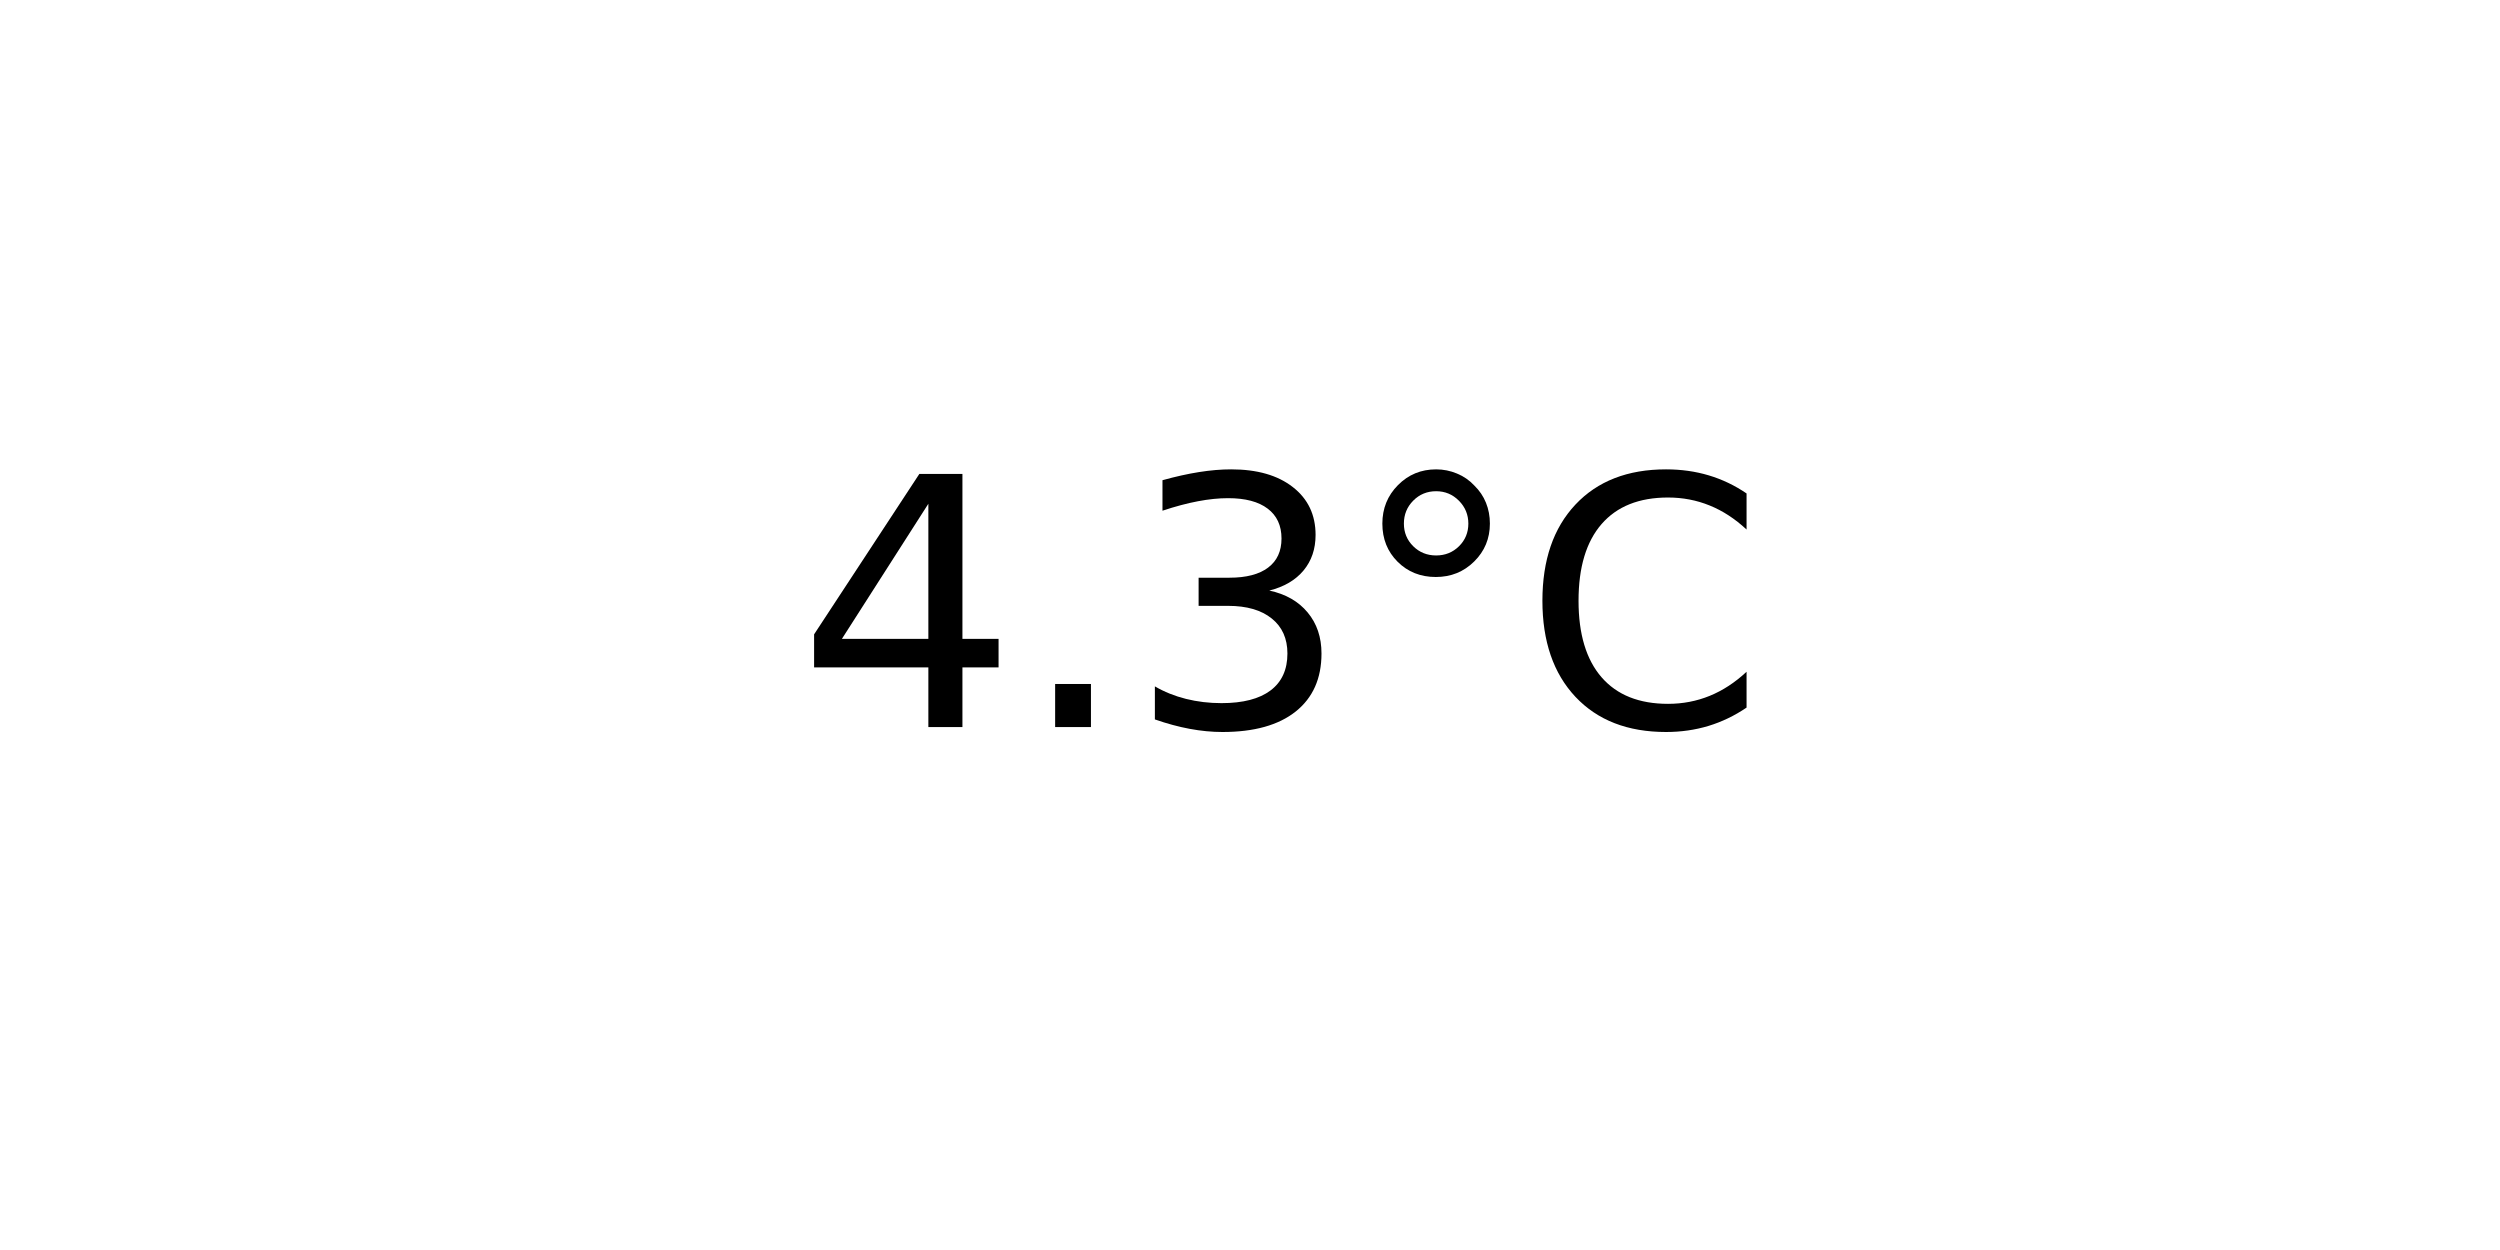
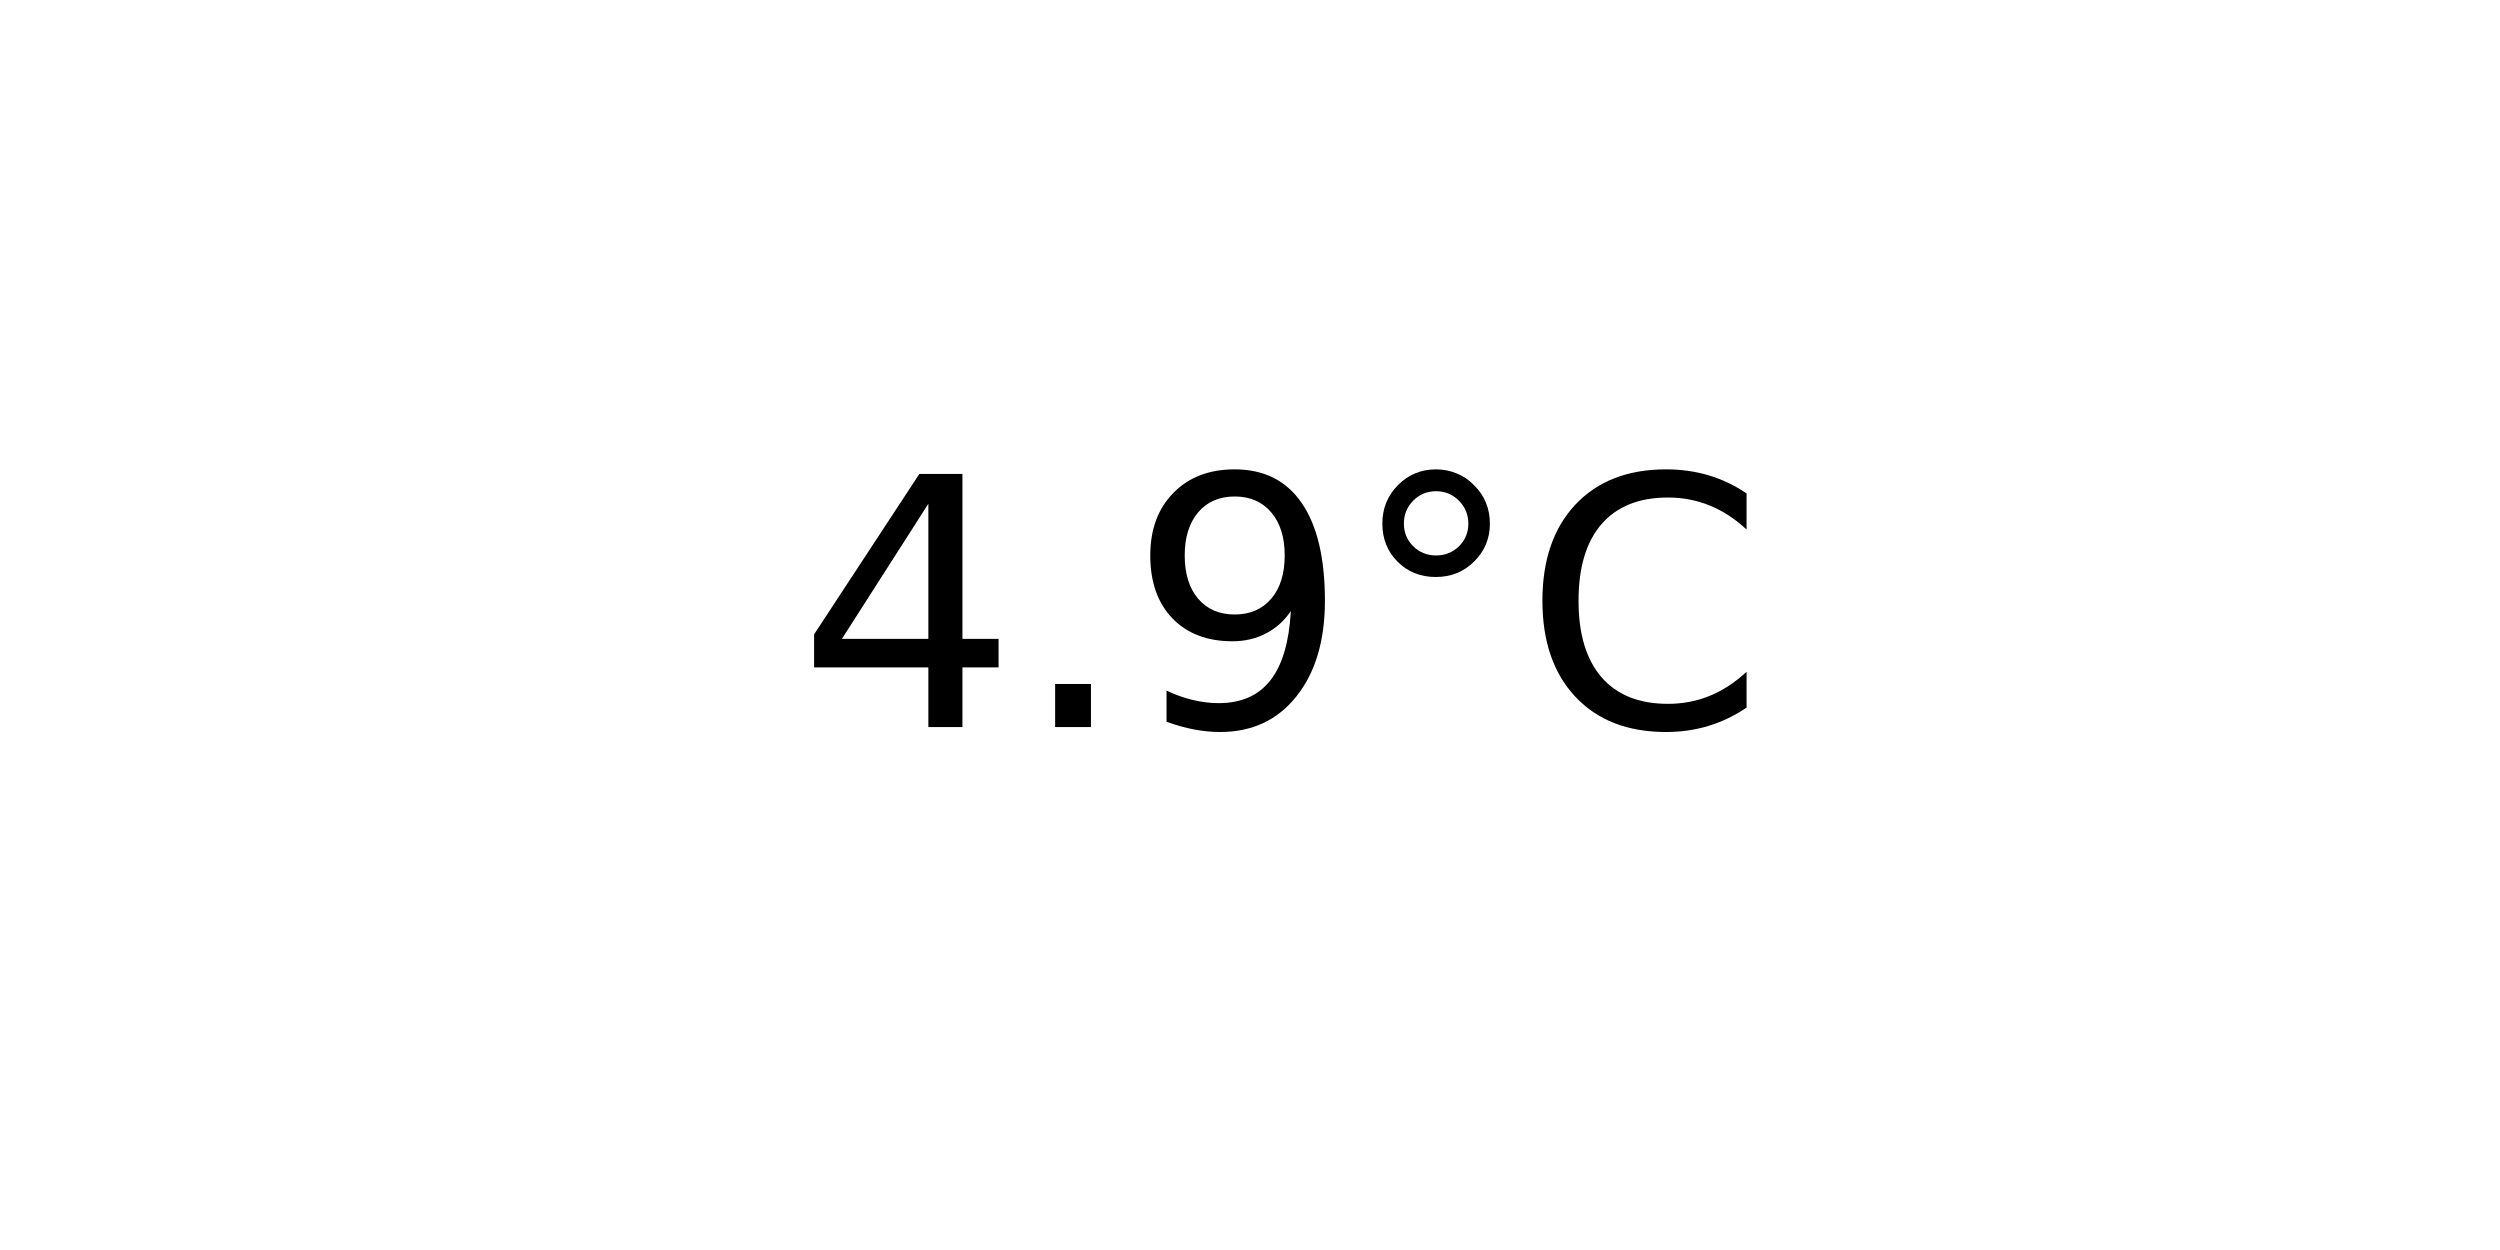
<svg xmlns="http://www.w3.org/2000/svg" xmlns:xlink="http://www.w3.org/1999/xlink" width="72pt" height="36pt" viewBox="0 0 72 36" version="1.1">
  <defs>
    <style type="text/css">*{stroke-linejoin: round; stroke-linecap: butt}</style>
  </defs>
  <g id="figure_1">
    <g id="axes_1">
      <g id="text_1">
        <g transform="translate(22.95703 20.93937) scale(0.1 -0.1)">
          <defs>
            <path id="DejaVuSans-34" d="M 2419 4116  L 825 1625  L 2419 1625  L 2419 4116  z M 2253 4666  L 3047 4666  L 3047 1625  L 3713 1625  L 3713 1100  L 3047 1100  L 3047 0  L 2419 0  L 2419 1100  L 313 1100  L 313 1709  L 2253 4666  z " transform="scale(0.015625)" />
            <path id="DejaVuSans-2e" d="M 684 794  L 1344 794  L 1344 0  L 684 0  L 684 794  z " transform="scale(0.015625)" />
-             <path id="DejaVuSans-33" d="M 2597 2516  Q 3050 2419 3304 2112  Q 3559 1806 3559 1356  Q 3559 666 3084 287  Q 2609 -91 1734 -91  Q 1441 -91 1130 -33  Q 819 25 488 141  L 488 750  Q 750 597 1062 519  Q 1375 441 1716 441  Q 2309 441 2620 675  Q 2931 909 2931 1356  Q 2931 1769 2642 2001  Q 2353 2234 1838 2234  L 1294 2234  L 1294 2753  L 1863 2753  Q 2328 2753 2575 2939  Q 2822 3125 2822 3475  Q 2822 3834 2567 4026  Q 2313 4219 1838 4219  Q 1578 4219 1281 4162  Q 984 4106 628 3988  L 628 4550  Q 988 4650 1302 4700  Q 1616 4750 1894 4750  Q 2613 4750 3031 4423  Q 3450 4097 3450 3541  Q 3450 3153 3228 2886  Q 3006 2619 2597 2516  z " transform="scale(0.015625)" />
+             <path id="DejaVuSans-39" d="M 703 97  L 703 672  Q 941 559 1184 500  Q 1428 441 1663 441  Q 2288 441 2617 861  Q 2947 1281 2994 2138  Q 2813 1869 2534 1725  Q 2256 1581 1919 1581  Q 1219 1581 811 2004  Q 403 2428 403 3163  Q 403 3881 828 4315  Q 1253 4750 1959 4750  Q 2769 4750 3195 4129  Q 3622 3509 3622 2328  Q 3622 1225 3098 567  Q 2575 -91 1691 -91  Q 1453 -91 1209 -44  Q 966 3 703 97  z M 1959 2075  Q 2384 2075 2632 2365  Q 2881 2656 2881 3163  Q 2881 3666 2632 3958  Q 2384 4250 1959 4250  Q 1534 4250 1286 3958  Q 1038 3666 1038 3163  Q 1038 2656 1286 2365  Q 1534 2075 1959 2075  z " transform="scale(0.015625)" />
            <path id="DejaVuSans-b0" d="M 1600 4347  Q 1350 4347 1178 4173  Q 1006 4000 1006 3750  Q 1006 3503 1178 3333  Q 1350 3163 1600 3163  Q 1850 3163 2022 3333  Q 2194 3503 2194 3750  Q 2194 3997 2020 4172  Q 1847 4347 1600 4347  z M 1600 4750  Q 1800 4750 1984 4673  Q 2169 4597 2303 4453  Q 2447 4313 2519 4134  Q 2591 3956 2591 3750  Q 2591 3338 2302 3052  Q 2013 2766 1594 2766  Q 1172 2766 890 3047  Q 609 3328 609 3750  Q 609 4169 896 4459  Q 1184 4750 1600 4750  z " transform="scale(0.015625)" />
            <path id="DejaVuSans-43" d="M 4122 4306  L 4122 3641  Q 3803 3938 3442 4084  Q 3081 4231 2675 4231  Q 1875 4231 1450 3742  Q 1025 3253 1025 2328  Q 1025 1406 1450 917  Q 1875 428 2675 428  Q 3081 428 3442 575  Q 3803 722 4122 1019  L 4122 359  Q 3791 134 3420 21  Q 3050 -91 2638 -91  Q 1578 -91 968 557  Q 359 1206 359 2328  Q 359 3453 968 4101  Q 1578 4750 2638 4750  Q 3056 4750 3426 4639  Q 3797 4528 4122 4306  z " transform="scale(0.015625)" />
          </defs>
          <use xlink:href="#DejaVuSans-34" />
          <use xlink:href="#DejaVuSans-2e" x="63.623" />
-           <use xlink:href="#DejaVuSans-33" x="95.41" />
+           <use xlink:href="#DejaVuSans-39" x="95.41" />
          <use xlink:href="#DejaVuSans-b0" x="159.033" />
          <use xlink:href="#DejaVuSans-43" x="209.033" />
        </g>
      </g>
    </g>
  </g>
</svg>
